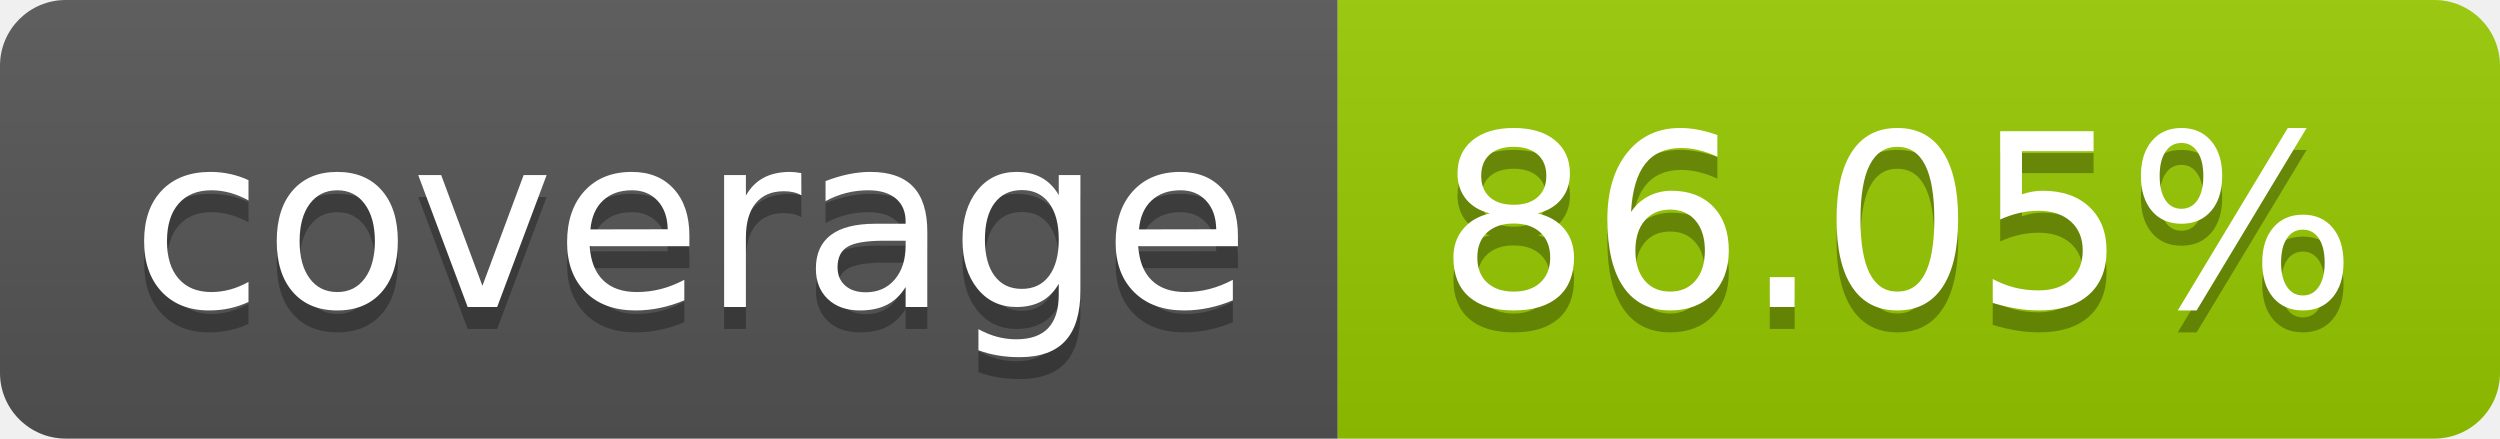
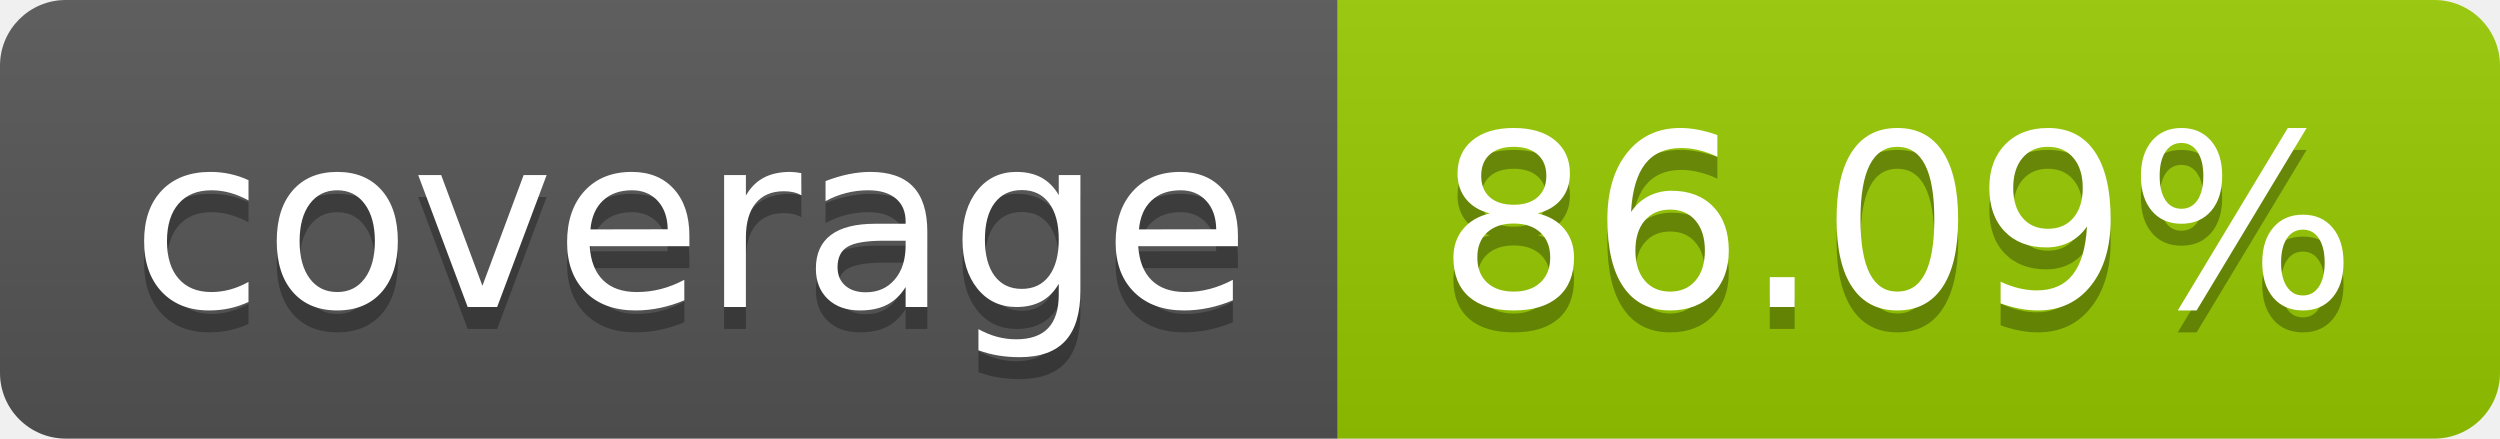
- <svg xmlns="http://www.w3.org/2000/svg" width="114" height="20" role="img" aria-label="coverage: 86.05%">
+ <svg xmlns="http://www.w3.org/2000/svg" width="114" height="20" role="img" aria-label="coverage: 86.09%">
  <linearGradient id="s" x2="0" y2="100%">
    <stop offset="0" stop-color="#bbb" stop-opacity=".1" />
    <stop offset="1" stop-opacity=".1" />
  </linearGradient>
  <clipPath id="r">
    <rect width="114" height="20" rx="3" fill="#fff" />
  </clipPath>
  <g clip-path="url(#r)">
    <rect width="61" height="20" fill="#555" />
    <rect x="61" width="53" height="20" fill="#97ca00" />
    <rect width="114" height="20" fill="url(#s)" />
  </g>
  <g fill="#fff" text-anchor="middle" font-family="Verdana,Geneva,DejaVu Sans,sans-serif" text-rendering="geometricPrecision" font-size="110">
    <text aria-hidden="true" x="315" y="150" fill="#010101" fill-opacity=".3" transform="scale(.1)" textLength="510">coverage</text>
    <text x="315" y="140" transform="scale(.1)" fill="#fff" textLength="510">coverage</text>
-     <text aria-hidden="true" x="865" y="150" fill="#010101" fill-opacity=".3" transform="scale(.1)" textLength="430">86.05%</text>
-     <text x="865" y="140" transform="scale(.1)" fill="#fff" textLength="430">86.05%</text>
+     <text aria-hidden="true" x="865" y="150" fill="#010101" fill-opacity=".3" transform="scale(.1)" textLength="430">86.09%</text>
+     <text x="865" y="140" transform="scale(.1)" fill="#fff" textLength="430">86.09%</text>
  </g>
</svg>
